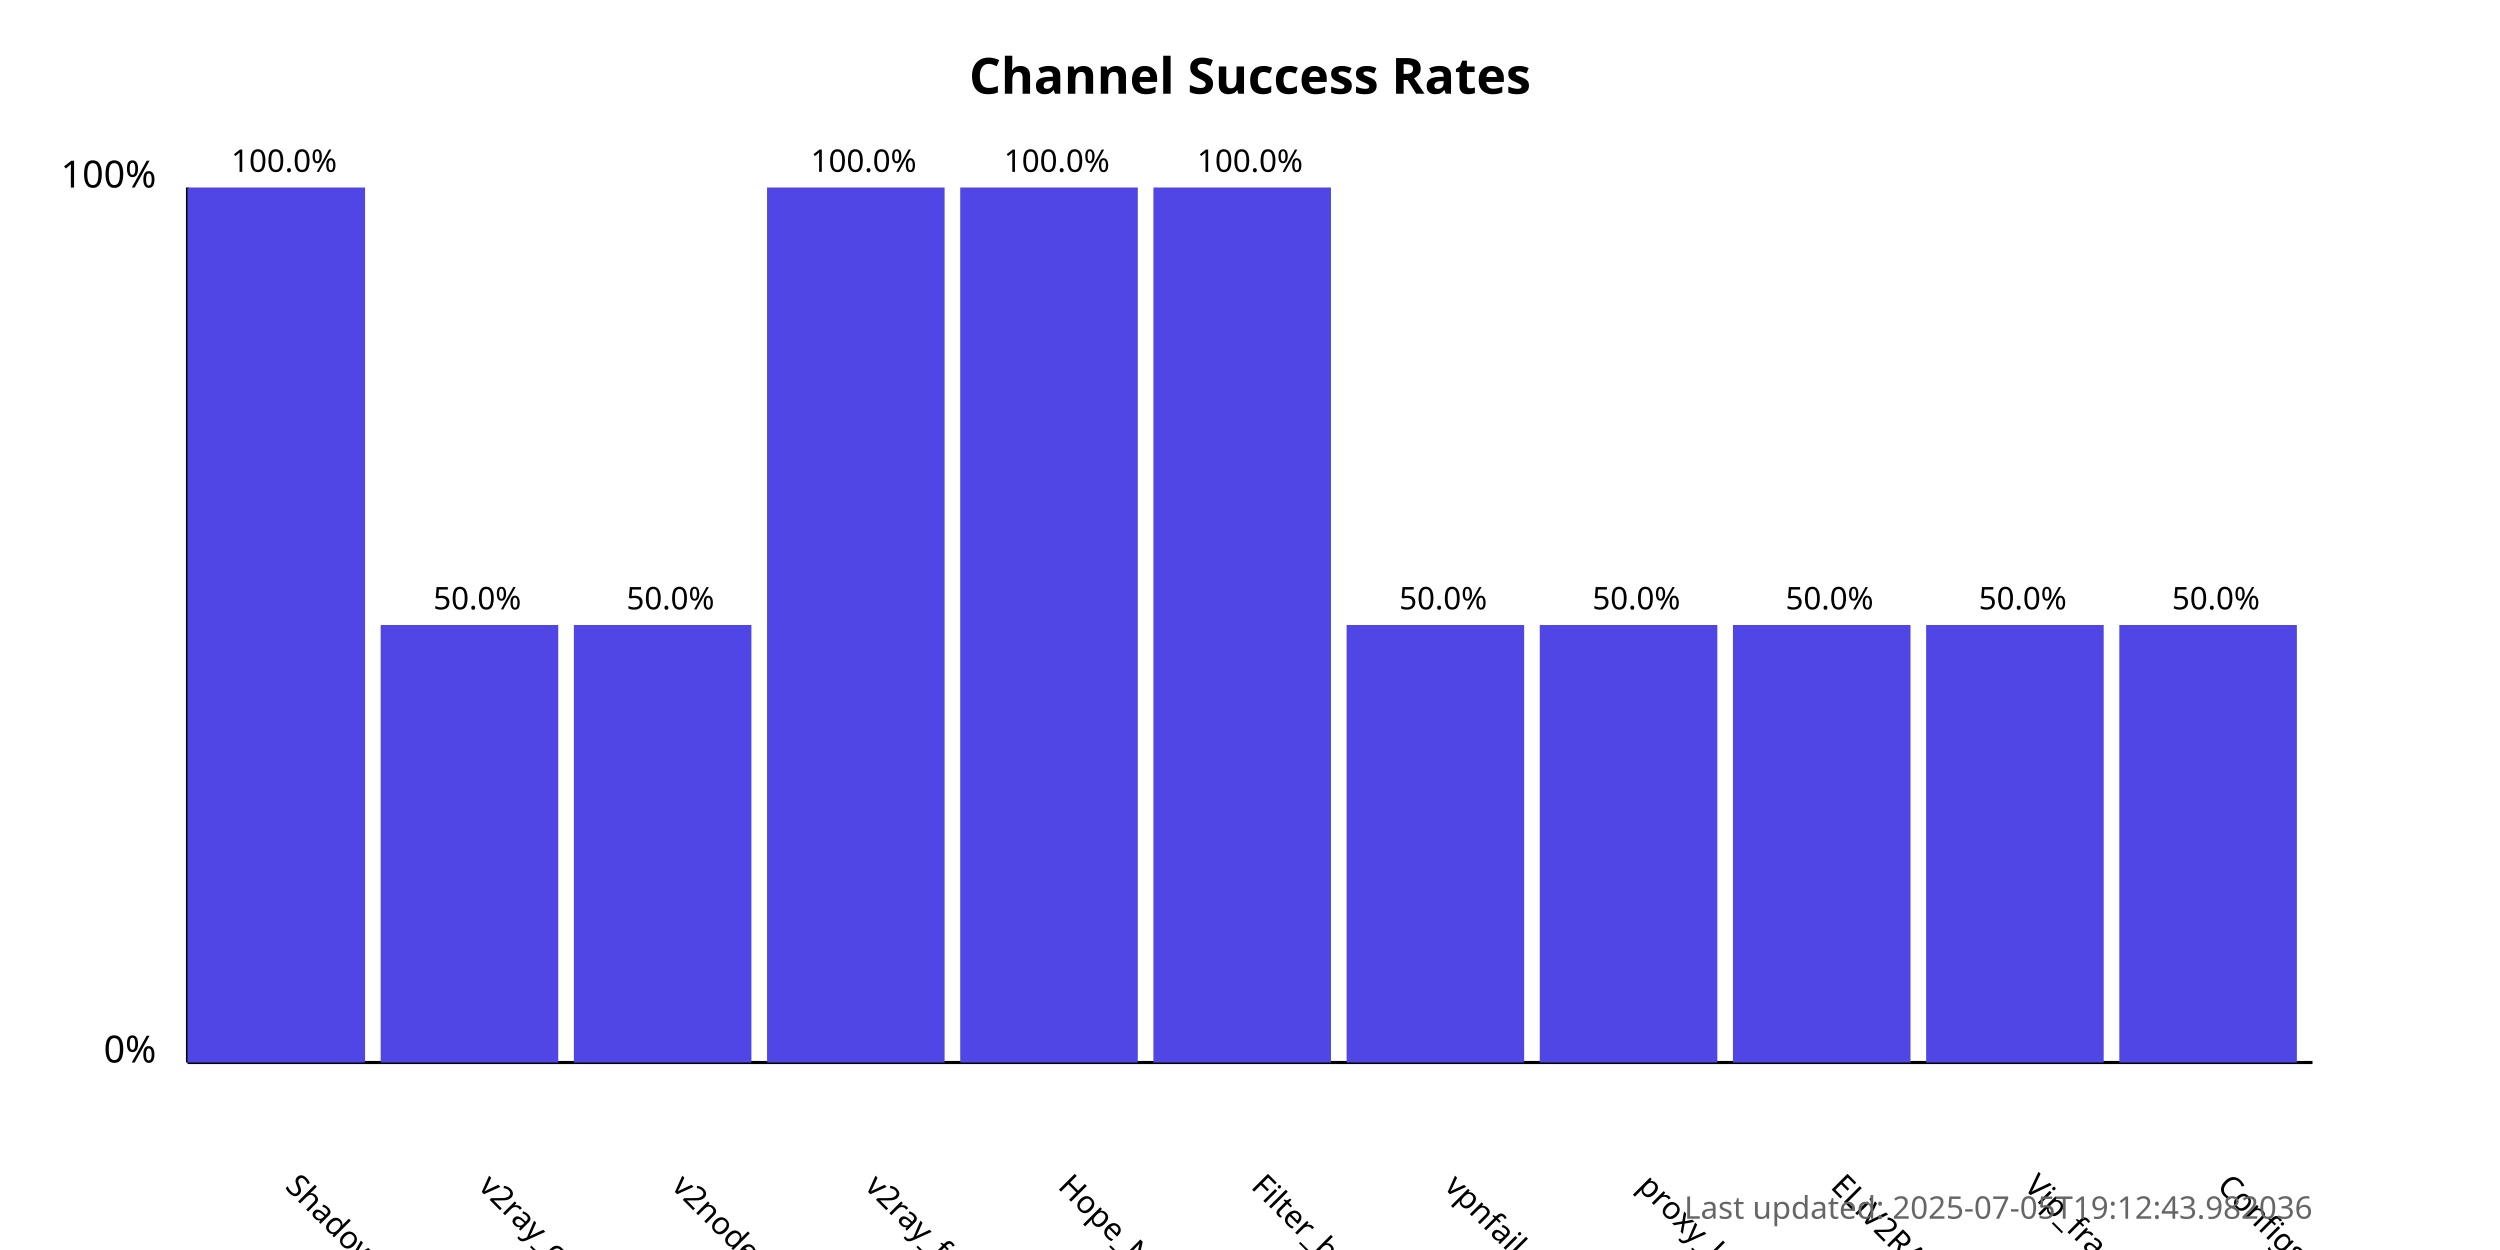
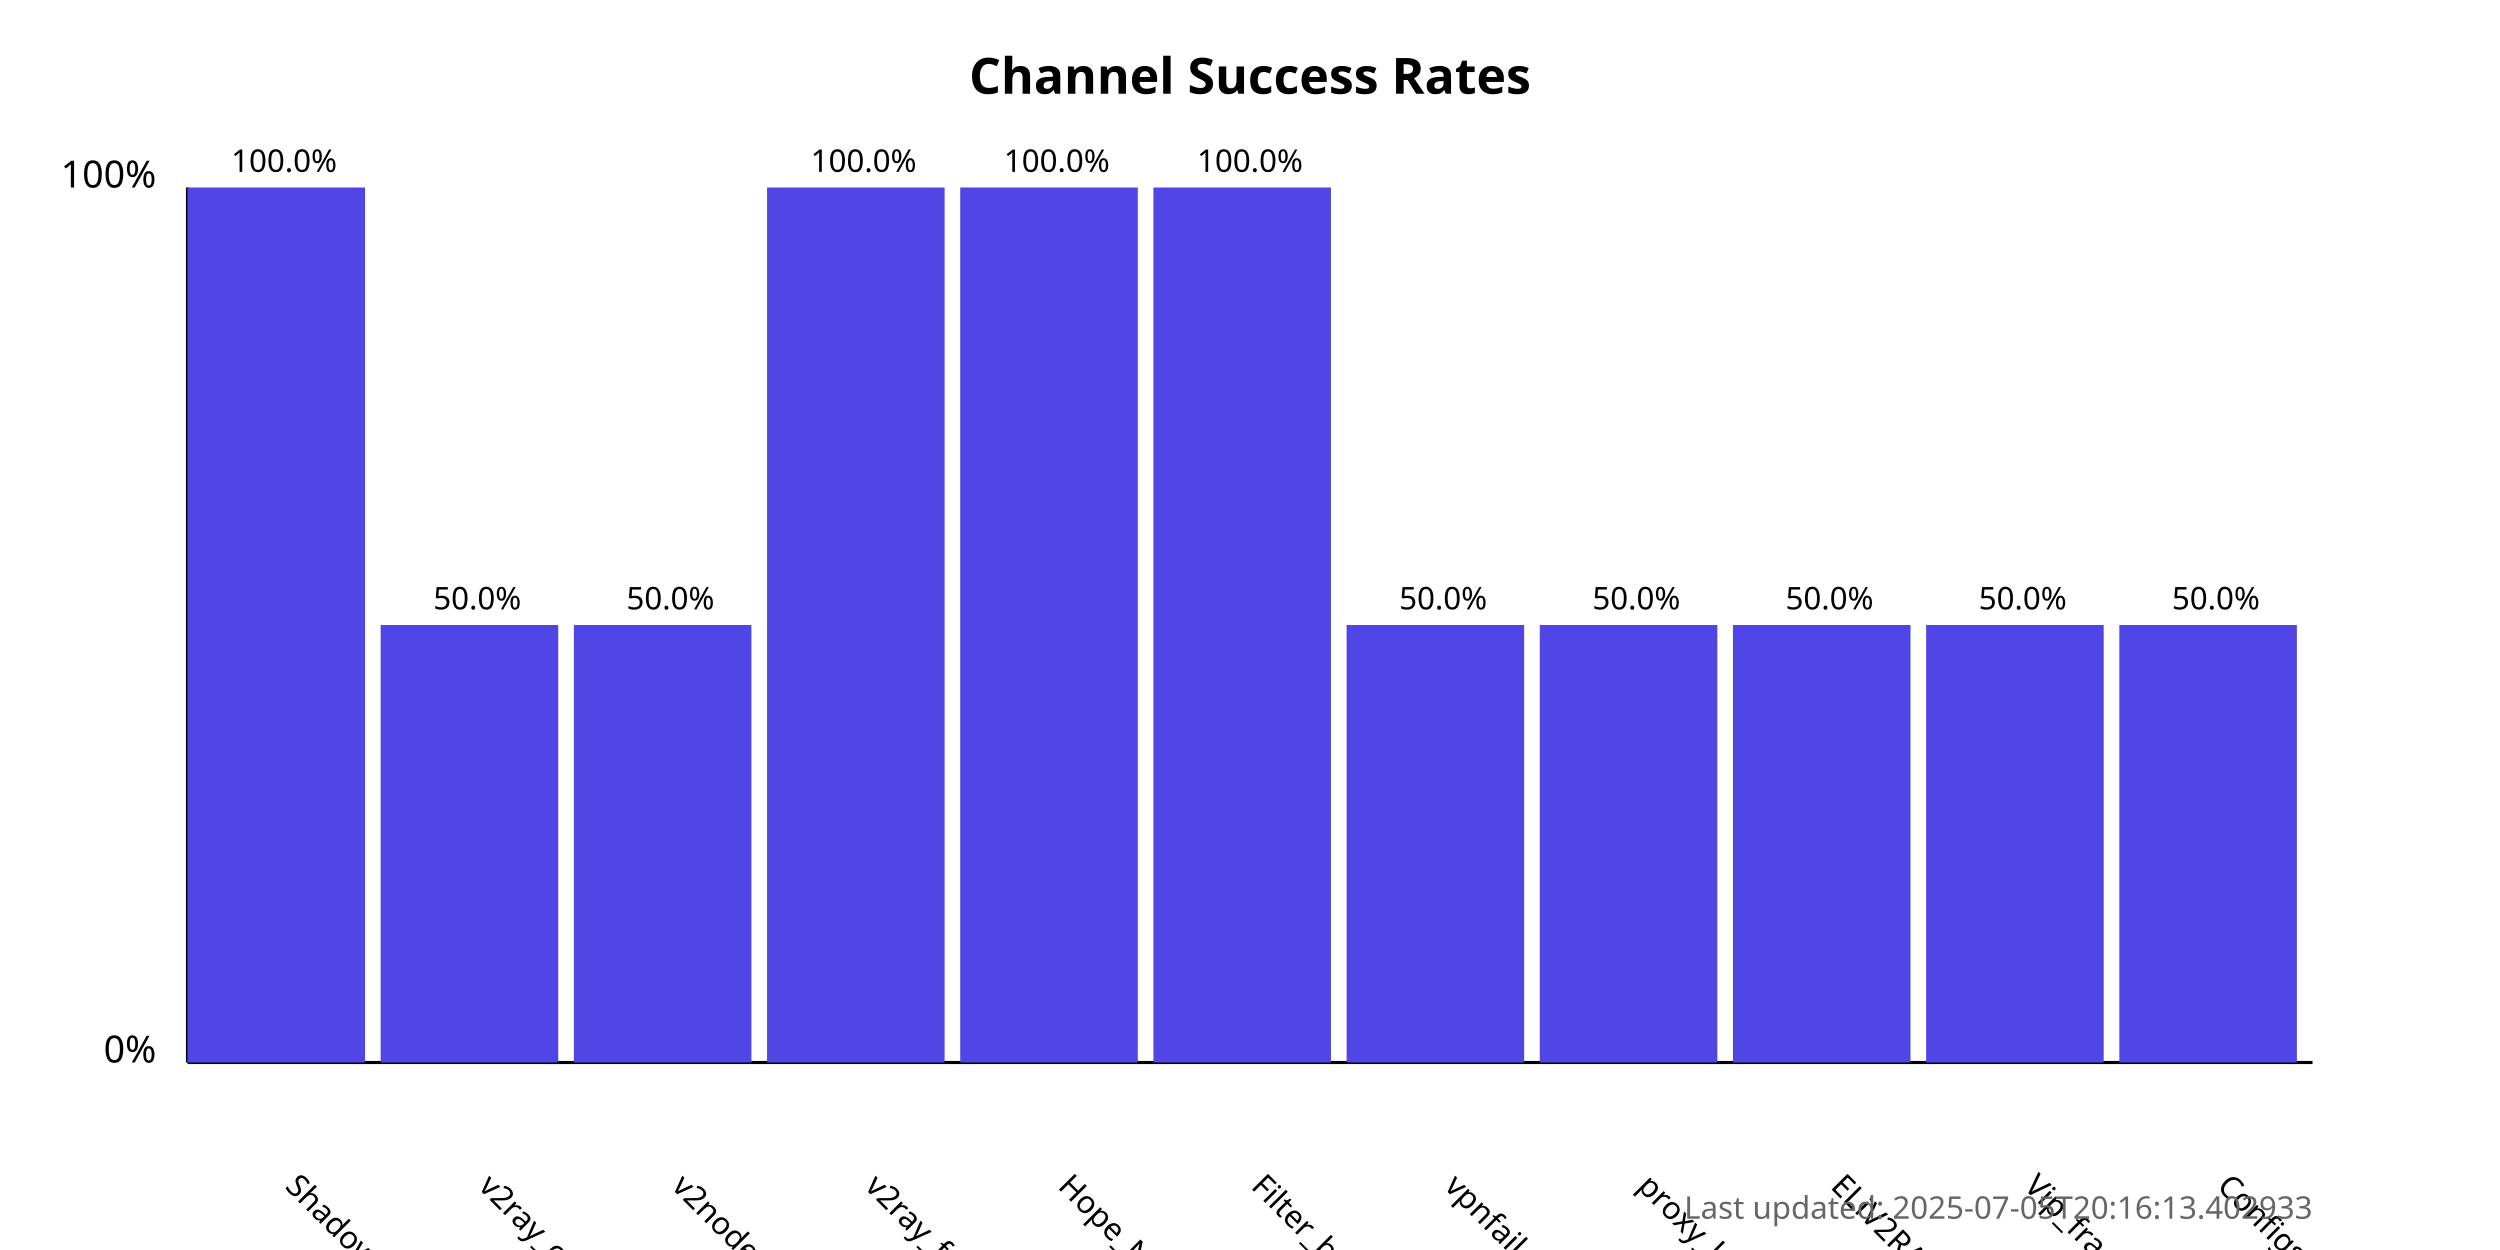
<svg xmlns="http://www.w3.org/2000/svg" width="800" height="400">
  <style>
            .chart-title { font: bold 16px sans-serif; }
            .axis-label { font: 12px sans-serif; }
            .tick-label { font: 10px sans-serif; }
            .bar { fill: #4f46e5; }
            .bar:hover { fill: #6366f1; }
            .timestamp { font: 10px sans-serif; fill: #666; }
        </style>
  <text x="400.0" y="30" text-anchor="middle" class="chart-title">
            Channel Success Rates
        </text>
  <line x1="60" y1="340" x2="60" y2="60" stroke="black" stroke-width="1" />
  <line x1="60" y1="340" x2="740" y2="340" stroke="black" stroke-width="1" />
  <text x="50" y="340" text-anchor="end" class="axis-label">0%</text>
  <text x="50" y="60" text-anchor="end" class="axis-label">100%</text>
  <g>
    <rect x="60" y="60.0" width="56.818" height="280.0" class="bar" />
    <text x="90.909" y="380" transform="rotate(45, 90.90909, 380)" text-anchor="start" class="tick-label">
                ShadowProxy66
            </text>
    <text x="90.909" y="55.0" text-anchor="middle" class="tick-label">
                100.0%
            </text>
  </g>
  <g>
    <rect x="121.818" y="200.0" width="56.818" height="140.0" class="bar" />
    <text x="152.727" y="380" transform="rotate(45, 152.7273, 380)" text-anchor="start" class="tick-label">
                v2ray_configs_pool
            </text>
    <text x="152.727" y="195.0" text-anchor="middle" class="tick-label">
                50.0%
            </text>
  </g>
  <g>
    <rect x="183.636" y="200.0" width="56.818" height="140.0" class="bar" />
    <text x="214.545" y="380" transform="rotate(45, 214.5455, 380)" text-anchor="start" class="tick-label">
                v2nodes
            </text>
    <text x="214.545" y="195.0" text-anchor="middle" class="tick-label">
                50.0%
            </text>
  </g>
  <g>
    <rect x="245.455" y="60.0" width="56.818" height="280.0" class="bar" />
    <text x="276.364" y="380" transform="rotate(45, 276.3636, 380)" text-anchor="start" class="tick-label">
                v2ray_free_conf
            </text>
    <text x="276.364" y="55.0" text-anchor="middle" class="tick-label">
                100.0%
            </text>
  </g>
  <g>
    <rect x="307.273" y="60.0" width="56.818" height="280.0" class="bar" />
    <text x="338.182" y="380" transform="rotate(45, 338.1818, 380)" text-anchor="start" class="tick-label">
                Hope_Net
            </text>
    <text x="338.182" y="55.0" text-anchor="middle" class="tick-label">
                100.0%
            </text>
  </g>
  <g>
    <rect x="369.091" y="60.0" width="56.818" height="280.0" class="bar" />
    <text x="400.0" y="380" transform="rotate(45, 400.0, 380)" text-anchor="start" class="tick-label">
                Filter_breaker
            </text>
    <text x="400.0" y="55.0" text-anchor="middle" class="tick-label">
                100.0%
            </text>
  </g>
  <g>
    <rect x="430.909" y="200.0" width="56.818" height="140.0" class="bar" />
    <text x="461.818" y="380" transform="rotate(45, 461.8182, 380)" text-anchor="start" class="tick-label">
                vpnfail_vless
            </text>
    <text x="461.818" y="195.0" text-anchor="middle" class="tick-label">
                50.0%
            </text>
  </g>
  <g>
    <rect x="492.727" y="200.0" width="56.818" height="140.0" class="bar" />
    <text x="523.636" y="380" transform="rotate(45, 523.6364, 380)" text-anchor="start" class="tick-label">
                proxy_kafee
            </text>
    <text x="523.636" y="195.0" text-anchor="middle" class="tick-label">
                50.0%
            </text>
  </g>
  <g>
    <rect x="554.545" y="200.0" width="56.818" height="140.0" class="bar" />
    <text x="585.455" y="380" transform="rotate(45, 585.4545, 380)" text-anchor="start" class="tick-label">
                ELiV2RAY
            </text>
    <text x="585.455" y="195.0" text-anchor="middle" class="tick-label">
                50.0%
            </text>
  </g>
  <g>
    <rect x="616.364" y="200.0" width="56.818" height="140.0" class="bar" />
    <text x="647.273" y="380" transform="rotate(45, 647.2727, 380)" text-anchor="start" class="tick-label">
                Vip_fragment_v2ray
            </text>
    <text x="647.273" y="195.0" text-anchor="middle" class="tick-label">
                50.0%
            </text>
  </g>
  <g>
    <rect x="678.182" y="200.0" width="56.818" height="140.0" class="bar" />
    <text x="709.091" y="380" transform="rotate(45, 709.0909, 380)" text-anchor="start" class="tick-label">
                ConfigsHubPlus
            </text>
    <text x="709.091" y="195.0" text-anchor="middle" class="tick-label">
                50.0%
            </text>
  </g>
  <text x="740" y="390" text-anchor="end" class="timestamp">
-             Last updated: 2025-07-05T19:12:43.982036
+             Last updated: 2025-07-05T20:16:13.402933
        </text>
</svg>
